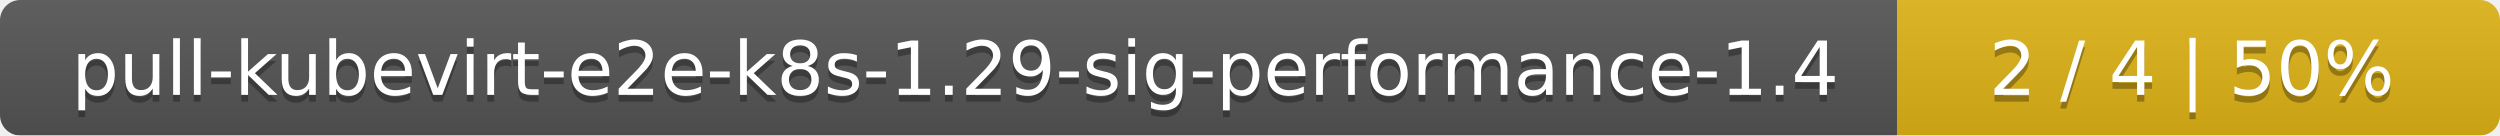
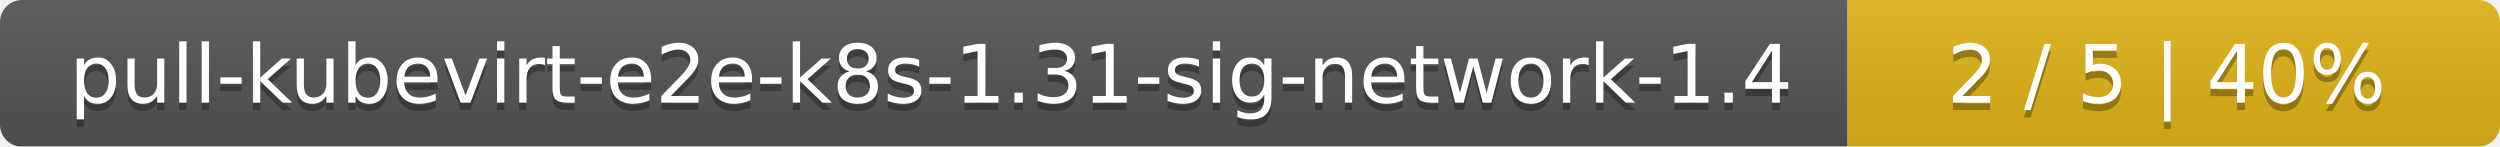
- <svg xmlns="http://www.w3.org/2000/svg" width="369" height="20">
+ <svg xmlns="http://www.w3.org/2000/svg" width="341" height="20">
  <linearGradient id="smooth" x2="0" y2="100%">
    <stop offset="0" stop-color="#bbb" stop-opacity=".1" />
    <stop offset="1" stop-opacity=".1" />
  </linearGradient>
  <mask id="round">
-     <rect width="369" height="20" rx="3" fill="#fff" />
+     <rect width="341" height="20" rx="3" fill="#fff" />
  </mask>
  <g mask="url(#round)">
-     <rect width="280" height="20" fill="#555" />
-     <rect x="280" width="89" height="20" fill="#dfb317" />
-     <rect width="369" height="20" fill="url(#smooth)" />
+     <rect width="252" height="20" fill="#555" />
+     <rect x="252" width="89" height="20" fill="#dfb317" />
+     <rect width="341" height="20" fill="url(#smooth)" />
  </g>
  <g fill="#fff" text-anchor="middle" font-family="DejaVu Sans,Verdana,Geneva,sans-serif" font-size="11">
-     <text x="141" y="15" fill="#010101" fill-opacity=".3">pull-kubevirt-e2e-k8s-1.29-sig-performance-1.4</text>
-     <text x="141" y="14">pull-kubevirt-e2e-k8s-1.29-sig-performance-1.4</text>
-     <text x="323.5" y="15" fill="#010101" fill-opacity=".3">2 / 4    |    50%</text>
-     <text x="323.5" y="14">2 / 4    |    50%</text>
+     <text x="127" y="15" fill="#010101" fill-opacity=".3">pull-kubevirt-e2e-k8s-1.31-sig-network-1.4</text>
+     <text x="127" y="14">pull-kubevirt-e2e-k8s-1.31-sig-network-1.4</text>
+     <text x="295.5" y="15" fill="#010101" fill-opacity=".3">2 / 5    |    40%</text>
+     <text x="295.5" y="14">2 / 5    |    40%</text>
  </g>
</svg>
